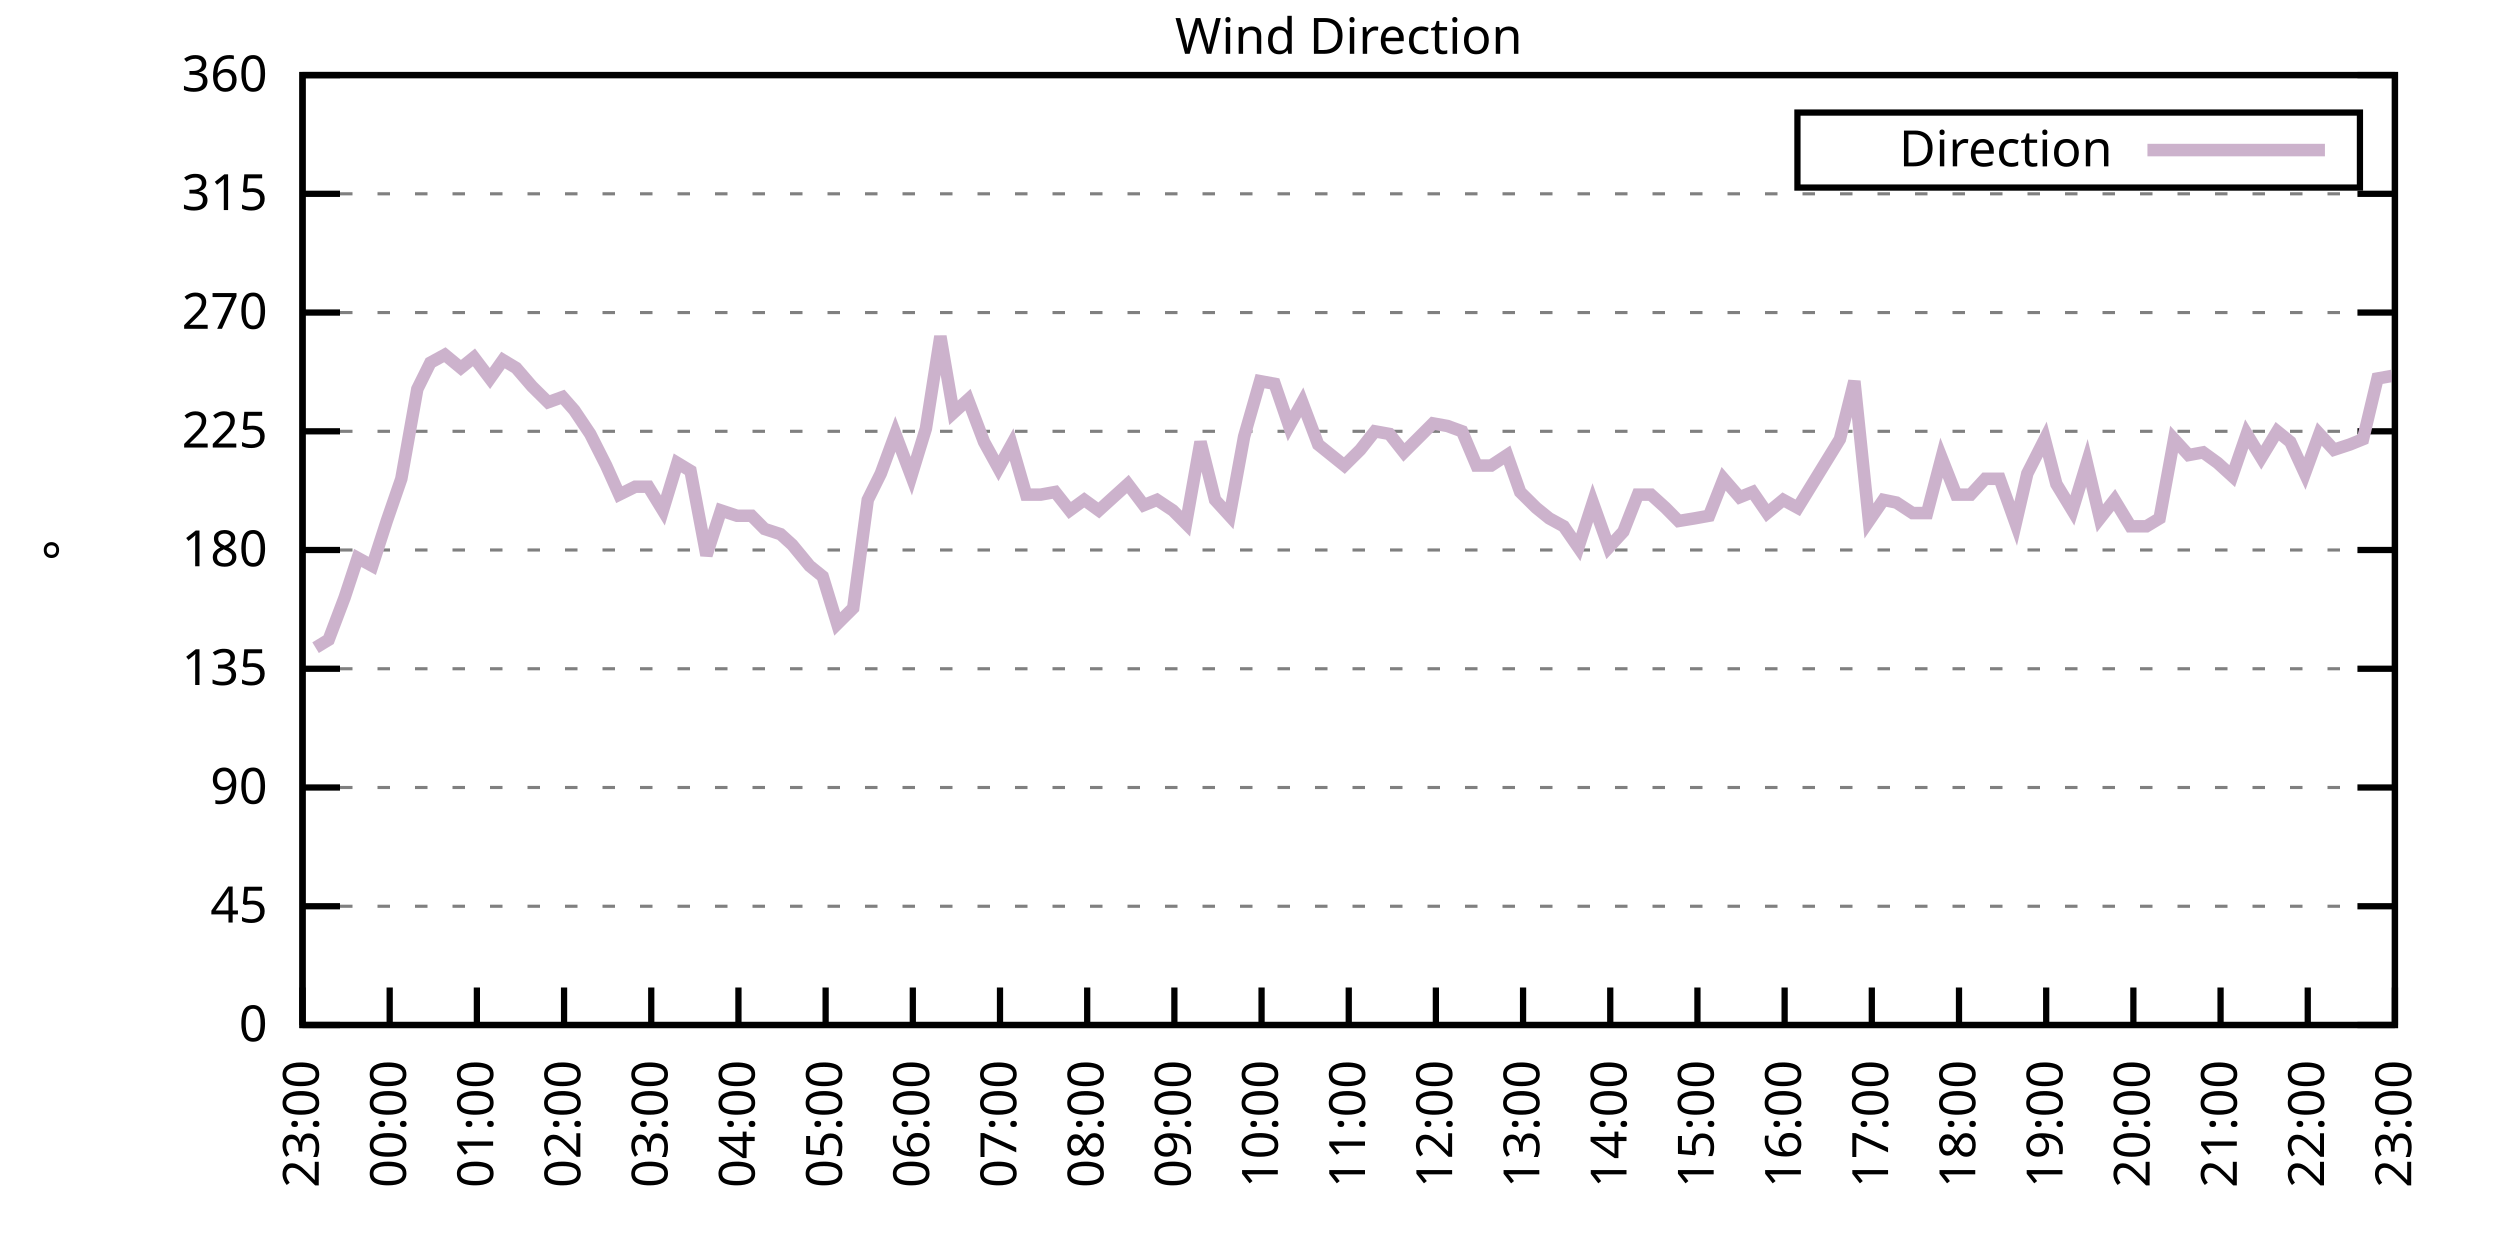
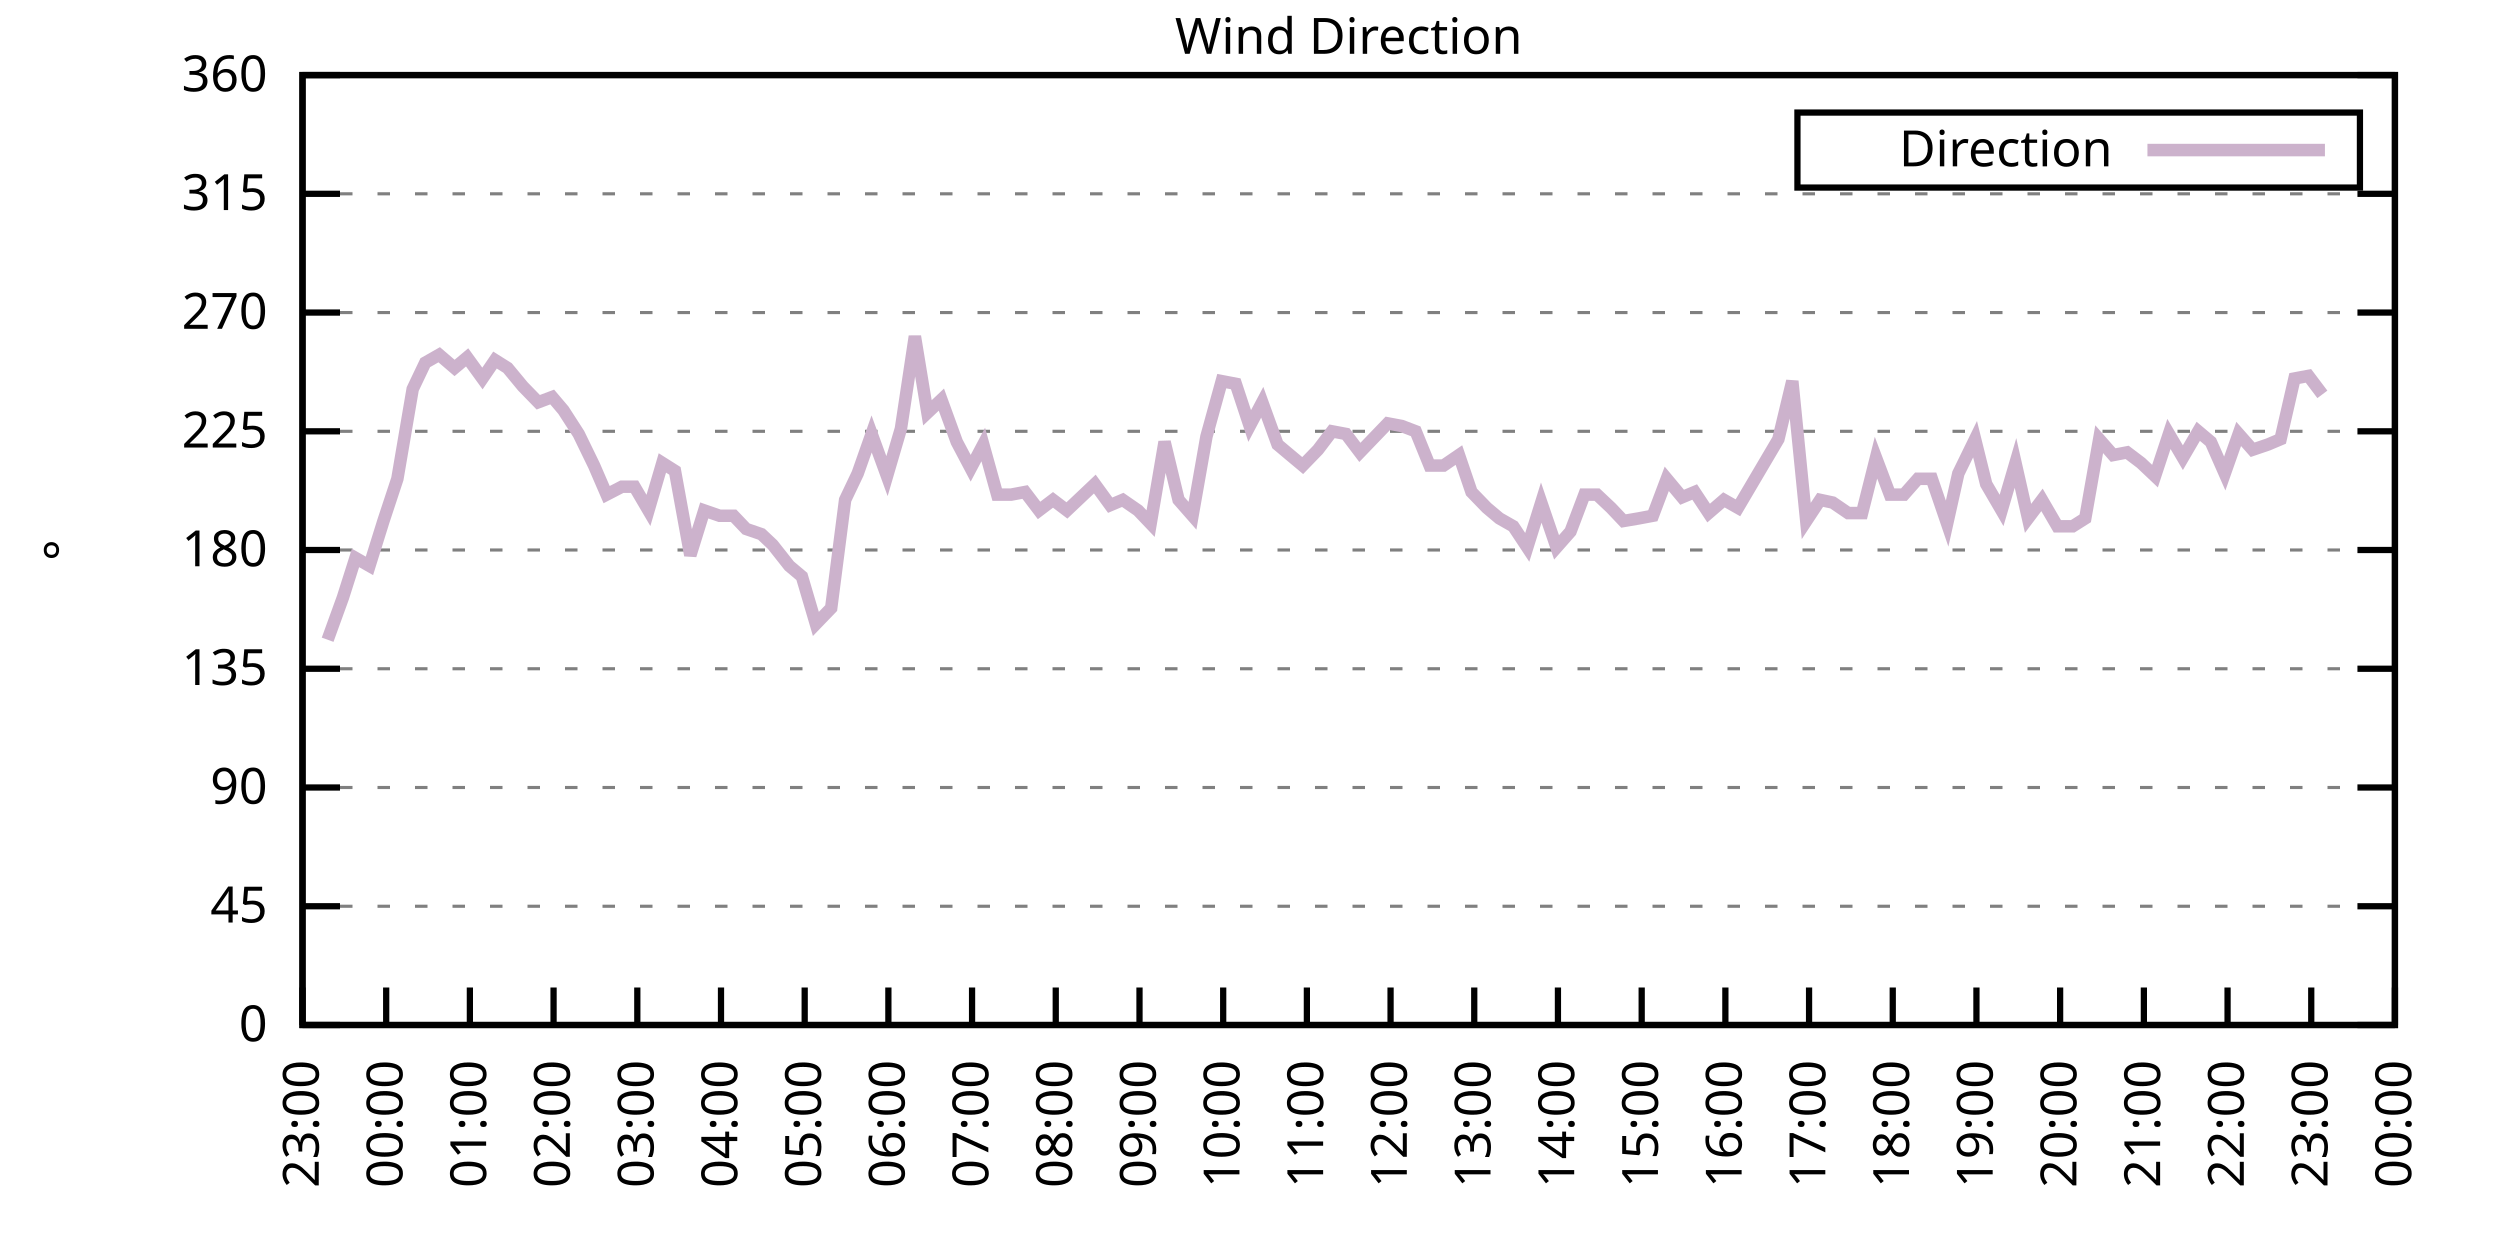
<svg xmlns="http://www.w3.org/2000/svg" xmlns:xlink="http://www.w3.org/1999/xlink" width="400" height="200" viewBox="0 0 400 200">
  <g id="gnuplot_canvas">
    <rect x="0" y="0" width="400" height="200" fill="none" />
    <defs>
      <circle id="gpDot" r="0.5" stroke-width="0.5" stroke="currentColor" />
      <path id="gpPt0" stroke-width="0.333" stroke="currentColor" d="M-1,0 h2 M0,-1 v2" />
      <path id="gpPt1" stroke-width="0.333" stroke="currentColor" d="M-1,-1 L1,1 M1,-1 L-1,1" />
      <path id="gpPt2" stroke-width="0.333" stroke="currentColor" d="M-1,0 L1,0 M0,-1 L0,1 M-1,-1 L1,1 M-1,1 L1,-1" />
      <rect id="gpPt3" stroke-width="0.333" stroke="currentColor" x="-1" y="-1" width="2" height="2" />
      <rect id="gpPt4" stroke-width="0.333" stroke="currentColor" fill="currentColor" x="-1" y="-1" width="2" height="2" />
      <circle id="gpPt5" stroke-width="0.333" stroke="currentColor" cx="0" cy="0" r="1" />
      <use xlink:href="#gpPt5" id="gpPt6" fill="currentColor" stroke="none" />
      <path id="gpPt7" stroke-width="0.333" stroke="currentColor" d="M0,-1.33 L-1.33,0.67 L1.33,0.67 z" />
      <use xlink:href="#gpPt7" id="gpPt8" fill="currentColor" stroke="none" />
      <use xlink:href="#gpPt7" id="gpPt9" stroke="currentColor" transform="rotate(180)" />
      <use xlink:href="#gpPt9" id="gpPt10" fill="currentColor" stroke="none" />
      <use xlink:href="#gpPt3" id="gpPt11" stroke="currentColor" transform="rotate(45)" />
      <use xlink:href="#gpPt11" id="gpPt12" fill="currentColor" stroke="none" />
      <path id="gpPt13" stroke-width="0.333" stroke="currentColor" d="M0,1.330 L1.265,0.411 L0.782,-1.067 L-0.782,-1.076 L-1.265,0.411 z" />
      <use xlink:href="#gpPt13" id="gpPt14" fill="currentColor" stroke="none" />
      <filter id="textbox" filterUnits="objectBoundingBox" x="0" y="0" height="1" width="1">
        <feFlood flood-color="white" flood-opacity="1" result="bgnd" />
        <feComposite in="SourceGraphic" in2="bgnd" operator="atop" />
      </filter>
      <filter id="greybox" filterUnits="objectBoundingBox" x="0" y="0" height="1" width="1">
        <feFlood flood-color="lightgrey" flood-opacity="1" result="grey" />
        <feComposite in="SourceGraphic" in2="grey" operator="atop" />
      </filter>
    </defs>
    <g fill="none" color="white" stroke="currentColor" stroke-width="1.00" stroke-linecap="butt" stroke-linejoin="miter">
</g>
    <g fill="none" color="black" stroke="currentColor" stroke-width="1.00" stroke-linecap="butt" stroke-linejoin="miter">
      <g stroke="none" shape-rendering="crispEdges">
        <polygon fill="rgb(255, 255, 255)" points="48.40,164.00 383.18,164.00 383.18,12.02 48.40,12.02 " />
      </g>
    </g>
    <g fill="none" color="black" stroke="currentColor" stroke-width="1.00" stroke-linecap="butt" stroke-linejoin="miter">
</g>
    <g fill="none" color="black" stroke="black" stroke-width="0.50" stroke-linecap="butt" stroke-linejoin="miter">
</g>
    <g fill="none" color="gray" stroke="currentColor" stroke-width="0.50" stroke-linecap="butt" stroke-linejoin="miter">
      <path stroke="gray" stroke-dasharray="2,4" class="gridline" d="M48.40,164.00 L383.19,164.00  " />
    </g>
    <g fill="none" color="gray" stroke="gray" stroke-width="1.00" stroke-linecap="butt" stroke-linejoin="miter">
</g>
    <g fill="none" color="black" stroke="currentColor" stroke-width="1.00" stroke-linecap="butt" stroke-linejoin="miter">
      <path stroke="black" d="M48.40,164.00 L54.40,164.00 M383.19,164.00 L377.19,164.00  " />
      <g transform="translate(42.80,166.60)" stroke="none" fill="black" font-family="Sans" font-size="8.00" text-anchor="end">
        <text>
          <tspan font-family="Sans"> 0</tspan>
        </text>
      </g>
    </g>
    <g fill="none" color="black" stroke="currentColor" stroke-width="1.00" stroke-linecap="butt" stroke-linejoin="miter">
</g>
    <g fill="none" color="black" stroke="black" stroke-width="0.50" stroke-linecap="butt" stroke-linejoin="miter">
</g>
    <g fill="none" color="gray" stroke="currentColor" stroke-width="0.50" stroke-linecap="butt" stroke-linejoin="miter">
      <path stroke="gray" stroke-dasharray="2,4" class="gridline" d="M48.40,145.00 L383.19,145.00  " />
    </g>
    <g fill="none" color="gray" stroke="gray" stroke-width="1.00" stroke-linecap="butt" stroke-linejoin="miter">
</g>
    <g fill="none" color="black" stroke="currentColor" stroke-width="1.00" stroke-linecap="butt" stroke-linejoin="miter">
      <path stroke="black" d="M48.40,145.00 L54.40,145.00 M383.19,145.00 L377.19,145.00  " />
      <g transform="translate(42.80,147.60)" stroke="none" fill="black" font-family="Sans" font-size="8.00" text-anchor="end">
        <text>
          <tspan font-family="Sans"> 45</tspan>
        </text>
      </g>
    </g>
    <g fill="none" color="black" stroke="currentColor" stroke-width="1.00" stroke-linecap="butt" stroke-linejoin="miter">
</g>
    <g fill="none" color="black" stroke="black" stroke-width="0.50" stroke-linecap="butt" stroke-linejoin="miter">
</g>
    <g fill="none" color="gray" stroke="currentColor" stroke-width="0.50" stroke-linecap="butt" stroke-linejoin="miter">
      <path stroke="gray" stroke-dasharray="2,4" class="gridline" d="M48.40,126.00 L383.19,126.00  " />
    </g>
    <g fill="none" color="gray" stroke="gray" stroke-width="1.00" stroke-linecap="butt" stroke-linejoin="miter">
</g>
    <g fill="none" color="black" stroke="currentColor" stroke-width="1.00" stroke-linecap="butt" stroke-linejoin="miter">
      <path stroke="black" d="M48.40,126.00 L54.40,126.00 M383.19,126.00 L377.19,126.00  " />
      <g transform="translate(42.80,128.60)" stroke="none" fill="black" font-family="Sans" font-size="8.00" text-anchor="end">
        <text>
          <tspan font-family="Sans"> 90</tspan>
        </text>
      </g>
    </g>
    <g fill="none" color="black" stroke="currentColor" stroke-width="1.00" stroke-linecap="butt" stroke-linejoin="miter">
</g>
    <g fill="none" color="black" stroke="black" stroke-width="0.50" stroke-linecap="butt" stroke-linejoin="miter">
</g>
    <g fill="none" color="gray" stroke="currentColor" stroke-width="0.50" stroke-linecap="butt" stroke-linejoin="miter">
      <path stroke="gray" stroke-dasharray="2,4" class="gridline" d="M48.40,107.00 L383.19,107.00  " />
    </g>
    <g fill="none" color="gray" stroke="gray" stroke-width="1.00" stroke-linecap="butt" stroke-linejoin="miter">
</g>
    <g fill="none" color="black" stroke="currentColor" stroke-width="1.00" stroke-linecap="butt" stroke-linejoin="miter">
      <path stroke="black" d="M48.40,107.00 L54.40,107.00 M383.19,107.00 L377.19,107.00  " />
      <g transform="translate(42.80,109.60)" stroke="none" fill="black" font-family="Sans" font-size="8.00" text-anchor="end">
        <text>
          <tspan font-family="Sans"> 135</tspan>
        </text>
      </g>
    </g>
    <g fill="none" color="black" stroke="currentColor" stroke-width="1.00" stroke-linecap="butt" stroke-linejoin="miter">
</g>
    <g fill="none" color="black" stroke="black" stroke-width="0.50" stroke-linecap="butt" stroke-linejoin="miter">
</g>
    <g fill="none" color="gray" stroke="currentColor" stroke-width="0.50" stroke-linecap="butt" stroke-linejoin="miter">
      <path stroke="gray" stroke-dasharray="2,4" class="gridline" d="M48.40,88.00 L383.19,88.00  " />
    </g>
    <g fill="none" color="gray" stroke="gray" stroke-width="1.00" stroke-linecap="butt" stroke-linejoin="miter">
</g>
    <g fill="none" color="black" stroke="currentColor" stroke-width="1.00" stroke-linecap="butt" stroke-linejoin="miter">
      <path stroke="black" d="M48.40,88.00 L54.40,88.00 M383.19,88.00 L377.19,88.00  " />
      <g transform="translate(42.80,90.60)" stroke="none" fill="black" font-family="Sans" font-size="8.00" text-anchor="end">
        <text>
          <tspan font-family="Sans"> 180</tspan>
        </text>
      </g>
    </g>
    <g fill="none" color="black" stroke="currentColor" stroke-width="1.00" stroke-linecap="butt" stroke-linejoin="miter">
</g>
    <g fill="none" color="black" stroke="black" stroke-width="0.50" stroke-linecap="butt" stroke-linejoin="miter">
</g>
    <g fill="none" color="gray" stroke="currentColor" stroke-width="0.50" stroke-linecap="butt" stroke-linejoin="miter">
      <path stroke="gray" stroke-dasharray="2,4" class="gridline" d="M48.40,69.01 L383.19,69.01  " />
    </g>
    <g fill="none" color="gray" stroke="gray" stroke-width="1.00" stroke-linecap="butt" stroke-linejoin="miter">
</g>
    <g fill="none" color="black" stroke="currentColor" stroke-width="1.00" stroke-linecap="butt" stroke-linejoin="miter">
      <path stroke="black" d="M48.40,69.01 L54.40,69.01 M383.19,69.01 L377.19,69.01  " />
      <g transform="translate(42.80,71.61)" stroke="none" fill="black" font-family="Sans" font-size="8.00" text-anchor="end">
        <text>
          <tspan font-family="Sans"> 225</tspan>
        </text>
      </g>
    </g>
    <g fill="none" color="black" stroke="currentColor" stroke-width="1.00" stroke-linecap="butt" stroke-linejoin="miter">
</g>
    <g fill="none" color="black" stroke="black" stroke-width="0.50" stroke-linecap="butt" stroke-linejoin="miter">
</g>
    <g fill="none" color="gray" stroke="currentColor" stroke-width="0.50" stroke-linecap="butt" stroke-linejoin="miter">
      <path stroke="gray" stroke-dasharray="2,4" class="gridline" d="M48.40,50.01 L383.19,50.01  " />
    </g>
    <g fill="none" color="gray" stroke="gray" stroke-width="1.00" stroke-linecap="butt" stroke-linejoin="miter">
</g>
    <g fill="none" color="black" stroke="currentColor" stroke-width="1.00" stroke-linecap="butt" stroke-linejoin="miter">
      <path stroke="black" d="M48.40,50.01 L54.40,50.01 M383.19,50.01 L377.19,50.01  " />
      <g transform="translate(42.80,52.61)" stroke="none" fill="black" font-family="Sans" font-size="8.00" text-anchor="end">
        <text>
          <tspan font-family="Sans"> 270</tspan>
        </text>
      </g>
    </g>
    <g fill="none" color="black" stroke="currentColor" stroke-width="1.00" stroke-linecap="butt" stroke-linejoin="miter">
</g>
    <g fill="none" color="black" stroke="black" stroke-width="0.50" stroke-linecap="butt" stroke-linejoin="miter">
</g>
    <g fill="none" color="gray" stroke="currentColor" stroke-width="0.50" stroke-linecap="butt" stroke-linejoin="miter">
      <path stroke="gray" stroke-dasharray="2,4" class="gridline" d="M48.40,31.01 L383.19,31.01  " />
    </g>
    <g fill="none" color="gray" stroke="gray" stroke-width="1.00" stroke-linecap="butt" stroke-linejoin="miter">
</g>
    <g fill="none" color="black" stroke="currentColor" stroke-width="1.00" stroke-linecap="butt" stroke-linejoin="miter">
      <path stroke="black" d="M48.40,31.01 L54.40,31.01 M383.19,31.01 L377.19,31.01  " />
      <g transform="translate(42.80,33.61)" stroke="none" fill="black" font-family="Sans" font-size="8.00" text-anchor="end">
        <text>
          <tspan font-family="Sans"> 315</tspan>
        </text>
      </g>
    </g>
    <g fill="none" color="black" stroke="currentColor" stroke-width="1.00" stroke-linecap="butt" stroke-linejoin="miter">
</g>
    <g fill="none" color="black" stroke="black" stroke-width="0.50" stroke-linecap="butt" stroke-linejoin="miter">
</g>
    <g fill="none" color="gray" stroke="currentColor" stroke-width="0.50" stroke-linecap="butt" stroke-linejoin="miter">
      <path stroke="gray" stroke-dasharray="2,4" class="gridline" d="M48.40,12.01 L383.19,12.01  " />
    </g>
    <g fill="none" color="gray" stroke="gray" stroke-width="1.00" stroke-linecap="butt" stroke-linejoin="miter">
</g>
    <g fill="none" color="black" stroke="currentColor" stroke-width="1.00" stroke-linecap="butt" stroke-linejoin="miter">
      <path stroke="black" d="M48.40,12.01 L54.40,12.01 M383.19,12.01 L377.19,12.01  " />
      <g transform="translate(42.80,14.61)" stroke="none" fill="black" font-family="Sans" font-size="8.00" text-anchor="end">
        <text>
          <tspan font-family="Sans"> 360</tspan>
        </text>
      </g>
    </g>
    <g fill="none" color="black" stroke="currentColor" stroke-width="1.00" stroke-linecap="butt" stroke-linejoin="miter">
      <path stroke="black" d="M48.40,164.00 L48.40,158.00  " />
      <g transform="translate(51.00,169.60) rotate(270.00)" stroke="none" fill="black" font-family="Sans" font-size="8.00" text-anchor="end">
        <text>
          <tspan font-family="Sans">23:00</tspan>
        </text>
      </g>
    </g>
    <g fill="none" color="black" stroke="currentColor" stroke-width="1.00" stroke-linecap="butt" stroke-linejoin="miter">
-       <path stroke="black" d="M62.35,164.00 L62.35,158.00  " />
-       <g transform="translate(64.95,169.60) rotate(270.00)" stroke="none" fill="black" font-family="Sans" font-size="8.00" text-anchor="end">
+       <path stroke="black" d="M61.79,164.00 L61.79,158.00  " />
+       <g transform="translate(64.39,169.60) rotate(270.00)" stroke="none" fill="black" font-family="Sans" font-size="8.00" text-anchor="end">
        <text>
          <tspan font-family="Sans">00:00</tspan>
        </text>
      </g>
    </g>
    <g fill="none" color="black" stroke="currentColor" stroke-width="1.00" stroke-linecap="butt" stroke-linejoin="miter">
-       <path stroke="black" d="M76.30,164.00 L76.30,158.00  " />
-       <g transform="translate(78.90,169.60) rotate(270.00)" stroke="none" fill="black" font-family="Sans" font-size="8.00" text-anchor="end">
+       <path stroke="black" d="M75.18,164.00 L75.18,158.00  " />
+       <g transform="translate(77.78,169.60) rotate(270.00)" stroke="none" fill="black" font-family="Sans" font-size="8.00" text-anchor="end">
        <text>
          <tspan font-family="Sans">01:00</tspan>
        </text>
      </g>
    </g>
    <g fill="none" color="black" stroke="currentColor" stroke-width="1.00" stroke-linecap="butt" stroke-linejoin="miter">
-       <path stroke="black" d="M90.25,164.00 L90.25,158.00  " />
-       <g transform="translate(92.85,169.60) rotate(270.00)" stroke="none" fill="black" font-family="Sans" font-size="8.00" text-anchor="end">
+       <path stroke="black" d="M88.57,164.00 L88.57,158.00  " />
+       <g transform="translate(91.17,169.60) rotate(270.00)" stroke="none" fill="black" font-family="Sans" font-size="8.00" text-anchor="end">
        <text>
          <tspan font-family="Sans">02:00</tspan>
        </text>
      </g>
    </g>
    <g fill="none" color="black" stroke="currentColor" stroke-width="1.00" stroke-linecap="butt" stroke-linejoin="miter">
-       <path stroke="black" d="M104.20,164.00 L104.20,158.00  " />
-       <g transform="translate(106.80,169.60) rotate(270.00)" stroke="none" fill="black" font-family="Sans" font-size="8.00" text-anchor="end">
+       <path stroke="black" d="M101.97,164.00 L101.97,158.00  " />
+       <g transform="translate(104.57,169.60) rotate(270.00)" stroke="none" fill="black" font-family="Sans" font-size="8.00" text-anchor="end">
        <text>
          <tspan font-family="Sans">03:00</tspan>
        </text>
      </g>
    </g>
    <g fill="none" color="black" stroke="currentColor" stroke-width="1.00" stroke-linecap="butt" stroke-linejoin="miter">
-       <path stroke="black" d="M118.15,164.00 L118.15,158.00  " />
-       <g transform="translate(120.75,169.60) rotate(270.00)" stroke="none" fill="black" font-family="Sans" font-size="8.00" text-anchor="end">
+       <path stroke="black" d="M115.36,164.00 L115.36,158.00  " />
+       <g transform="translate(117.96,169.60) rotate(270.00)" stroke="none" fill="black" font-family="Sans" font-size="8.00" text-anchor="end">
        <text>
          <tspan font-family="Sans">04:00</tspan>
        </text>
      </g>
    </g>
    <g fill="none" color="black" stroke="currentColor" stroke-width="1.00" stroke-linecap="butt" stroke-linejoin="miter">
-       <path stroke="black" d="M132.10,164.00 L132.10,158.00  " />
-       <g transform="translate(134.70,169.60) rotate(270.00)" stroke="none" fill="black" font-family="Sans" font-size="8.00" text-anchor="end">
+       <path stroke="black" d="M128.75,164.00 L128.75,158.00  " />
+       <g transform="translate(131.35,169.60) rotate(270.00)" stroke="none" fill="black" font-family="Sans" font-size="8.00" text-anchor="end">
        <text>
          <tspan font-family="Sans">05:00</tspan>
        </text>
      </g>
    </g>
    <g fill="none" color="black" stroke="currentColor" stroke-width="1.00" stroke-linecap="butt" stroke-linejoin="miter">
-       <path stroke="black" d="M146.05,164.00 L146.05,158.00  " />
-       <g transform="translate(148.65,169.60) rotate(270.00)" stroke="none" fill="black" font-family="Sans" font-size="8.00" text-anchor="end">
+       <path stroke="black" d="M142.14,164.00 L142.14,158.00  " />
+       <g transform="translate(144.74,169.60) rotate(270.00)" stroke="none" fill="black" font-family="Sans" font-size="8.00" text-anchor="end">
        <text>
          <tspan font-family="Sans">06:00</tspan>
        </text>
      </g>
    </g>
    <g fill="none" color="black" stroke="currentColor" stroke-width="1.00" stroke-linecap="butt" stroke-linejoin="miter">
-       <path stroke="black" d="M160.00,164.00 L160.00,158.00  " />
-       <g transform="translate(162.60,169.60) rotate(270.00)" stroke="none" fill="black" font-family="Sans" font-size="8.00" text-anchor="end">
+       <path stroke="black" d="M155.53,164.00 L155.53,158.00  " />
+       <g transform="translate(158.13,169.60) rotate(270.00)" stroke="none" fill="black" font-family="Sans" font-size="8.00" text-anchor="end">
        <text>
          <tspan font-family="Sans">07:00</tspan>
        </text>
      </g>
    </g>
    <g fill="none" color="black" stroke="currentColor" stroke-width="1.00" stroke-linecap="butt" stroke-linejoin="miter">
-       <path stroke="black" d="M173.95,164.00 L173.95,158.00  " />
-       <g transform="translate(176.55,169.60) rotate(270.00)" stroke="none" fill="black" font-family="Sans" font-size="8.00" text-anchor="end">
+       <path stroke="black" d="M168.92,164.00 L168.92,158.00  " />
+       <g transform="translate(171.52,169.60) rotate(270.00)" stroke="none" fill="black" font-family="Sans" font-size="8.00" text-anchor="end">
        <text>
          <tspan font-family="Sans">08:00</tspan>
        </text>
      </g>
    </g>
    <g fill="none" color="black" stroke="currentColor" stroke-width="1.00" stroke-linecap="butt" stroke-linejoin="miter">
-       <path stroke="black" d="M187.90,164.00 L187.90,158.00  " />
-       <g transform="translate(190.50,169.60) rotate(270.00)" stroke="none" fill="black" font-family="Sans" font-size="8.00" text-anchor="end">
+       <path stroke="black" d="M182.32,164.00 L182.32,158.00  " />
+       <g transform="translate(184.92,169.60) rotate(270.00)" stroke="none" fill="black" font-family="Sans" font-size="8.00" text-anchor="end">
        <text>
          <tspan font-family="Sans">09:00</tspan>
        </text>
      </g>
    </g>
    <g fill="none" color="black" stroke="currentColor" stroke-width="1.00" stroke-linecap="butt" stroke-linejoin="miter">
-       <path stroke="black" d="M201.85,164.00 L201.85,158.00  " />
-       <g transform="translate(204.45,169.60) rotate(270.00)" stroke="none" fill="black" font-family="Sans" font-size="8.00" text-anchor="end">
+       <path stroke="black" d="M195.71,164.00 L195.71,158.00  " />
+       <g transform="translate(198.31,169.60) rotate(270.00)" stroke="none" fill="black" font-family="Sans" font-size="8.00" text-anchor="end">
        <text>
          <tspan font-family="Sans">10:00</tspan>
        </text>
      </g>
    </g>
    <g fill="none" color="black" stroke="currentColor" stroke-width="1.00" stroke-linecap="butt" stroke-linejoin="miter">
-       <path stroke="black" d="M215.80,164.00 L215.80,158.00  " />
-       <g transform="translate(218.40,169.60) rotate(270.00)" stroke="none" fill="black" font-family="Sans" font-size="8.00" text-anchor="end">
+       <path stroke="black" d="M209.10,164.00 L209.10,158.00  " />
+       <g transform="translate(211.70,169.60) rotate(270.00)" stroke="none" fill="black" font-family="Sans" font-size="8.00" text-anchor="end">
        <text>
          <tspan font-family="Sans">11:00</tspan>
        </text>
      </g>
    </g>
    <g fill="none" color="black" stroke="currentColor" stroke-width="1.00" stroke-linecap="butt" stroke-linejoin="miter">
-       <path stroke="black" d="M229.74,164.00 L229.74,158.00  " />
-       <g transform="translate(232.34,169.60) rotate(270.00)" stroke="none" fill="black" font-family="Sans" font-size="8.00" text-anchor="end">
+       <path stroke="black" d="M222.49,164.00 L222.49,158.00  " />
+       <g transform="translate(225.09,169.60) rotate(270.00)" stroke="none" fill="black" font-family="Sans" font-size="8.00" text-anchor="end">
        <text>
          <tspan font-family="Sans">12:00</tspan>
        </text>
      </g>
    </g>
    <g fill="none" color="black" stroke="currentColor" stroke-width="1.00" stroke-linecap="butt" stroke-linejoin="miter">
-       <path stroke="black" d="M243.69,164.00 L243.69,158.00  " />
-       <g transform="translate(246.29,169.60) rotate(270.00)" stroke="none" fill="black" font-family="Sans" font-size="8.00" text-anchor="end">
+       <path stroke="black" d="M235.88,164.00 L235.88,158.00  " />
+       <g transform="translate(238.48,169.60) rotate(270.00)" stroke="none" fill="black" font-family="Sans" font-size="8.00" text-anchor="end">
        <text>
          <tspan font-family="Sans">13:00</tspan>
        </text>
      </g>
    </g>
    <g fill="none" color="black" stroke="currentColor" stroke-width="1.00" stroke-linecap="butt" stroke-linejoin="miter">
-       <path stroke="black" d="M257.64,164.00 L257.64,158.00  " />
-       <g transform="translate(260.24,169.60) rotate(270.00)" stroke="none" fill="black" font-family="Sans" font-size="8.00" text-anchor="end">
+       <path stroke="black" d="M249.27,164.00 L249.27,158.00  " />
+       <g transform="translate(251.87,169.60) rotate(270.00)" stroke="none" fill="black" font-family="Sans" font-size="8.00" text-anchor="end">
        <text>
          <tspan font-family="Sans">14:00</tspan>
        </text>
      </g>
    </g>
    <g fill="none" color="black" stroke="currentColor" stroke-width="1.00" stroke-linecap="butt" stroke-linejoin="miter">
-       <path stroke="black" d="M271.59,164.00 L271.59,158.00  " />
-       <g transform="translate(274.19,169.60) rotate(270.00)" stroke="none" fill="black" font-family="Sans" font-size="8.00" text-anchor="end">
+       <path stroke="black" d="M262.67,164.00 L262.67,158.00  " />
+       <g transform="translate(265.27,169.60) rotate(270.00)" stroke="none" fill="black" font-family="Sans" font-size="8.00" text-anchor="end">
        <text>
          <tspan font-family="Sans">15:00</tspan>
        </text>
      </g>
    </g>
    <g fill="none" color="black" stroke="currentColor" stroke-width="1.00" stroke-linecap="butt" stroke-linejoin="miter">
-       <path stroke="black" d="M285.54,164.00 L285.54,158.00  " />
-       <g transform="translate(288.14,169.60) rotate(270.00)" stroke="none" fill="black" font-family="Sans" font-size="8.00" text-anchor="end">
+       <path stroke="black" d="M276.06,164.00 L276.06,158.00  " />
+       <g transform="translate(278.66,169.60) rotate(270.00)" stroke="none" fill="black" font-family="Sans" font-size="8.00" text-anchor="end">
        <text>
          <tspan font-family="Sans">16:00</tspan>
        </text>
      </g>
    </g>
    <g fill="none" color="black" stroke="currentColor" stroke-width="1.00" stroke-linecap="butt" stroke-linejoin="miter">
-       <path stroke="black" d="M299.49,164.00 L299.49,158.00  " />
-       <g transform="translate(302.09,169.60) rotate(270.00)" stroke="none" fill="black" font-family="Sans" font-size="8.00" text-anchor="end">
+       <path stroke="black" d="M289.45,164.00 L289.45,158.00  " />
+       <g transform="translate(292.05,169.60) rotate(270.00)" stroke="none" fill="black" font-family="Sans" font-size="8.00" text-anchor="end">
        <text>
          <tspan font-family="Sans">17:00</tspan>
        </text>
      </g>
    </g>
    <g fill="none" color="black" stroke="currentColor" stroke-width="1.00" stroke-linecap="butt" stroke-linejoin="miter">
-       <path stroke="black" d="M313.44,164.00 L313.44,158.00  " />
-       <g transform="translate(316.04,169.60) rotate(270.00)" stroke="none" fill="black" font-family="Sans" font-size="8.00" text-anchor="end">
+       <path stroke="black" d="M302.84,164.00 L302.84,158.00  " />
+       <g transform="translate(305.44,169.60) rotate(270.00)" stroke="none" fill="black" font-family="Sans" font-size="8.00" text-anchor="end">
        <text>
          <tspan font-family="Sans">18:00</tspan>
        </text>
      </g>
    </g>
    <g fill="none" color="black" stroke="currentColor" stroke-width="1.00" stroke-linecap="butt" stroke-linejoin="miter">
-       <path stroke="black" d="M327.39,164.00 L327.39,158.00  " />
-       <g transform="translate(329.99,169.60) rotate(270.00)" stroke="none" fill="black" font-family="Sans" font-size="8.00" text-anchor="end">
+       <path stroke="black" d="M316.23,164.00 L316.23,158.00  " />
+       <g transform="translate(318.83,169.60) rotate(270.00)" stroke="none" fill="black" font-family="Sans" font-size="8.00" text-anchor="end">
        <text>
          <tspan font-family="Sans">19:00</tspan>
        </text>
      </g>
    </g>
    <g fill="none" color="black" stroke="currentColor" stroke-width="1.00" stroke-linecap="butt" stroke-linejoin="miter">
-       <path stroke="black" d="M341.34,164.00 L341.34,158.00  " />
-       <g transform="translate(343.94,169.60) rotate(270.00)" stroke="none" fill="black" font-family="Sans" font-size="8.00" text-anchor="end">
+       <path stroke="black" d="M329.62,164.00 L329.62,158.00  " />
+       <g transform="translate(332.22,169.60) rotate(270.00)" stroke="none" fill="black" font-family="Sans" font-size="8.00" text-anchor="end">
        <text>
          <tspan font-family="Sans">20:00</tspan>
        </text>
      </g>
    </g>
    <g fill="none" color="black" stroke="currentColor" stroke-width="1.00" stroke-linecap="butt" stroke-linejoin="miter">
-       <path stroke="black" d="M355.29,164.00 L355.29,158.00  " />
-       <g transform="translate(357.89,169.60) rotate(270.00)" stroke="none" fill="black" font-family="Sans" font-size="8.00" text-anchor="end">
+       <path stroke="black" d="M343.02,164.00 L343.02,158.00  " />
+       <g transform="translate(345.62,169.60) rotate(270.00)" stroke="none" fill="black" font-family="Sans" font-size="8.00" text-anchor="end">
        <text>
          <tspan font-family="Sans">21:00</tspan>
        </text>
      </g>
    </g>
    <g fill="none" color="black" stroke="currentColor" stroke-width="1.00" stroke-linecap="butt" stroke-linejoin="miter">
-       <path stroke="black" d="M369.24,164.00 L369.24,158.00  " />
-       <g transform="translate(371.84,169.60) rotate(270.00)" stroke="none" fill="black" font-family="Sans" font-size="8.00" text-anchor="end">
+       <path stroke="black" d="M356.41,164.00 L356.41,158.00  " />
+       <g transform="translate(359.01,169.60) rotate(270.00)" stroke="none" fill="black" font-family="Sans" font-size="8.00" text-anchor="end">
        <text>
          <tspan font-family="Sans">22:00</tspan>
+         </text>
+       </g>
+     </g>
+     <g fill="none" color="black" stroke="currentColor" stroke-width="1.00" stroke-linecap="butt" stroke-linejoin="miter">
+       <path stroke="black" d="M369.80,164.00 L369.80,158.00  " />
+       <g transform="translate(372.40,169.60) rotate(270.00)" stroke="none" fill="black" font-family="Sans" font-size="8.00" text-anchor="end">
+         <text>
+           <tspan font-family="Sans">23:00</tspan>
        </text>
      </g>
    </g>
    <g fill="none" color="black" stroke="currentColor" stroke-width="1.00" stroke-linecap="butt" stroke-linejoin="miter">
      <path stroke="black" d="M383.19,164.00 L383.19,158.00  " />
      <g transform="translate(385.79,169.60) rotate(270.00)" stroke="none" fill="black" font-family="Sans" font-size="8.00" text-anchor="end">
        <text>
-           <tspan font-family="Sans">23:00</tspan>
+           <tspan font-family="Sans">00:00</tspan>
        </text>
      </g>
    </g>
    <g fill="none" color="black" stroke="currentColor" stroke-width="1.00" stroke-linecap="butt" stroke-linejoin="miter">
</g>
    <g fill="none" color="black" stroke="currentColor" stroke-width="1.00" stroke-linecap="butt" stroke-linejoin="miter">
      <path stroke="black" d="M48.40,12.01 L48.40,164.00 L383.19,164.00 L383.19,12.01 L48.40,12.01 Z  " />
    </g>
    <g fill="none" color="black" stroke="currentColor" stroke-width="1.00" stroke-linecap="butt" stroke-linejoin="miter">
</g>
    <g fill="none" color="black" stroke="currentColor" stroke-width="1.00" stroke-linecap="butt" stroke-linejoin="miter">
      <path stroke="black" d="M287.59,30.01 L287.59,18.01 L377.59,18.01 L377.59,30.01 L287.59,30.01 Z  " />
    </g>
    <g id="Wind_direction_plot_1">
      <g fill="none" color="white" stroke="black" stroke-width="2.00" stroke-linecap="butt" stroke-linejoin="miter">
</g>
      <g fill="none" color="black" stroke="currentColor" stroke-width="2.00" stroke-linecap="butt" stroke-linejoin="miter">
        <g transform="translate(337.99,26.61)" stroke="none" fill="black" font-family="Sans" font-size="8.00" text-anchor="end">
          <text>
            <tspan font-family="Sans">Direction</tspan>
          </text>
        </g>
      </g>
      <g fill="none" color="black" stroke="currentColor" stroke-width="2.00" stroke-linecap="butt" stroke-linejoin="miter">
-         <path stroke="rgb(204, 178, 204)" d="M343.59,24.01 L371.99,24.01 M50.49,103.63 L52.58,102.36 L55.14,95.60 L57.23,89.27 L59.56,90.54 L61.88,83.36   L64.21,76.61 L66.77,62.25 L68.86,58.03 L71.18,56.76 L73.74,58.87 L75.83,57.18 L78.39,60.56 L80.48,57.61   L82.58,58.87 L85.13,61.83 L87.69,64.36 L90.02,63.52 L91.88,65.63 L94.43,69.43 L96.99,74.49 L99.08,79.14   L101.64,77.87 L103.73,77.87 L106.06,81.67 L108.38,74.07 L110.48,75.34 L113.03,88.85 L115.36,81.67 L117.92,82.52   L120.24,82.52 L122.33,84.63 L124.89,85.47 L126.75,87.16 L129.54,90.54 L131.63,92.23 L133.96,99.83 L136.51,97.29   L138.84,79.98 L140.93,75.76 L143.26,69.43 L145.81,76.18 L148.14,68.58 L150.46,53.81 L152.56,66.05 L154.88,63.94   L157.44,70.70 L159.76,74.92 L161.86,71.12 L164.18,79.14 L166.51,79.14 L168.83,78.72 L171.16,81.67 L173.48,79.98   L175.81,81.67 L178.13,79.56 L180.46,77.45 L183.01,80.83 L185.11,79.98 L187.66,81.67 L189.76,83.78 L192.08,70.70   L194.41,79.98 L196.73,82.52 L199.06,69.85 L201.61,60.98 L203.94,61.41 L206.26,68.16 L208.36,64.36 L210.91,71.12   L213.01,72.81 L215.10,74.49 L217.65,71.96 L219.98,69.01 L222.30,69.43 L224.63,72.38 L229.28,67.74 L231.60,68.16   L233.93,69.01 L236.25,74.49 L238.58,74.49 L241.14,72.81 L243.23,78.72 L245.79,81.25 L247.88,82.94 L250.20,84.21   L252.53,87.58 L254.85,80.41 L257.41,87.58 L259.74,85.05 L262.06,79.14 L264.15,79.14 L266.48,81.25 L268.57,83.36   L271.13,82.94 L273.45,82.52 L275.78,76.61 L278.34,79.56 L280.43,78.72 L282.75,82.09 L285.31,79.98 L287.64,81.25   L294.38,70.27 L296.70,60.98 L299.03,83.36 L301.35,79.98 L303.44,80.41 L306.00,82.09 L308.33,82.09 L310.65,73.23   L312.98,79.14 L315.30,79.14 L317.63,76.61 L319.95,76.61 L322.51,83.78 L324.37,75.76 L327.16,70.27 L329.02,77.45   L331.58,81.67 L333.90,74.07 L335.99,82.94 L338.32,79.98 L340.88,84.21 L343.43,84.21 L345.53,82.94 L347.85,70.27   L350.18,72.81 L352.50,72.38 L354.83,74.07 L357.15,76.18 L359.48,69.43 L361.80,73.23 L364.36,69.01 L366.45,70.70   L368.78,75.76 L371.10,69.43 L373.43,71.96 L375.98,71.12 L378.08,70.27 L380.40,60.56 L382.73,60.14  " />
+         <path stroke="rgb(204, 178, 204)" d="M343.59,24.01 L371.99,24.01 M52.42,102.36 L54.87,95.60 L56.88,89.27 L59.11,90.54 L61.35,83.36 L63.58,76.61   L66.03,62.25 L68.04,58.03 L70.27,56.76 L72.73,58.87 L74.74,57.18 L77.19,60.56 L79.20,57.61 L81.21,58.87   L83.66,61.83 L86.12,64.36 L88.35,63.52 L90.14,65.63 L92.59,69.43 L95.05,74.49 L97.06,79.14 L99.51,77.87   L101.52,77.87 L103.75,81.67 L105.98,74.07 L107.99,75.34 L110.45,88.85 L112.68,81.67 L115.13,82.52 L117.37,82.52   L119.38,84.63 L121.83,85.47 L123.62,87.16 L126.29,90.54 L128.30,92.23 L130.54,99.83 L132.99,97.29 L135.22,79.98   L137.23,75.76 L139.46,69.43 L141.92,76.18 L144.15,68.58 L146.38,53.81 L148.39,66.05 L150.62,63.94 L153.08,70.70   L155.31,74.92 L157.32,71.12 L159.55,79.14 L161.78,79.14 L164.01,78.72 L166.25,81.67 L168.48,79.98 L170.71,81.67   L172.94,79.56 L175.17,77.45 L177.63,80.83 L179.64,79.98 L182.09,81.67 L184.10,83.78 L186.33,70.70 L188.57,79.98   L190.80,82.52 L193.03,69.85 L195.48,60.98 L197.72,61.41 L199.95,68.16 L201.96,64.36 L204.41,71.12 L206.42,72.81   L208.43,74.49 L210.88,71.96 L213.12,69.01 L215.35,69.43 L217.58,72.38 L222.04,67.74 L224.28,68.16 L226.51,69.01   L228.74,74.49 L230.97,74.49 L233.43,72.81 L235.44,78.72 L237.89,81.25 L239.90,82.94 L242.13,84.21 L244.36,87.58   L246.60,80.41 L249.05,87.58 L251.28,85.05 L253.51,79.14 L255.52,79.14 L257.76,81.25 L259.76,83.36 L262.22,82.94   L264.45,82.52 L266.68,76.61 L269.14,79.56 L271.15,78.72 L273.38,82.09 L275.83,79.98 L278.07,81.25 L284.54,70.27   L286.77,60.98 L289.00,83.36 L291.23,79.98 L293.24,80.41 L295.70,82.09 L297.93,82.09 L300.16,73.23 L302.39,79.14   L304.63,79.14 L306.86,76.61 L309.09,76.61 L311.54,83.78 L313.33,75.76 L316.01,70.27 L317.79,77.45 L320.25,81.67   L322.48,74.07 L324.49,82.94 L326.72,79.98 L329.18,84.21 L331.63,84.21 L333.64,82.94 L335.87,70.27 L338.10,72.81   L340.34,72.38 L342.57,74.07 L344.80,76.18 L347.03,69.43 L349.26,73.23 L351.72,69.01 L353.73,70.70 L355.96,75.76   L358.19,69.43 L360.42,71.96 L362.88,71.12 L364.89,70.27 L367.12,60.56 L369.35,60.14 L371.58,63.10  " />
      </g>
    </g>
    <g fill="none" color="black" stroke="currentColor" stroke-width="2.00" stroke-linecap="butt" stroke-linejoin="miter">
</g>
    <g fill="none" color="black" stroke="black" stroke-width="1.00" stroke-linecap="butt" stroke-linejoin="miter">
</g>
    <g fill="none" color="black" stroke="currentColor" stroke-width="1.00" stroke-linecap="butt" stroke-linejoin="miter">
      <path stroke="black" d="M48.40,12.01 L48.40,164.00 L383.19,164.00 L383.19,12.01 L48.40,12.01 Z  " />
      <g transform="translate(12.80,88.01) rotate(270.00)" stroke="none" fill="black" font-family="Sans" font-size="8.00" text-anchor="middle">
        <text>
          <tspan font-family="Sans">°</tspan>
        </text>
      </g>
    </g>
    <g fill="none" color="black" stroke="currentColor" stroke-width="1.00" stroke-linecap="butt" stroke-linejoin="miter">
</g>
    <g fill="none" color="black" stroke="currentColor" stroke-width="1.00" stroke-linecap="butt" stroke-linejoin="miter">
      <g transform="translate(215.79,8.61)" stroke="none" fill="black" font-family="Sans" font-size="8.00" text-anchor="middle">
        <text>
          <tspan font-family="Sans">Wind Direction</tspan>
        </text>
      </g>
    </g>
    <g fill="none" color="black" stroke="currentColor" stroke-width="1.00" stroke-linecap="butt" stroke-linejoin="miter">
</g>
  </g>
</svg>
